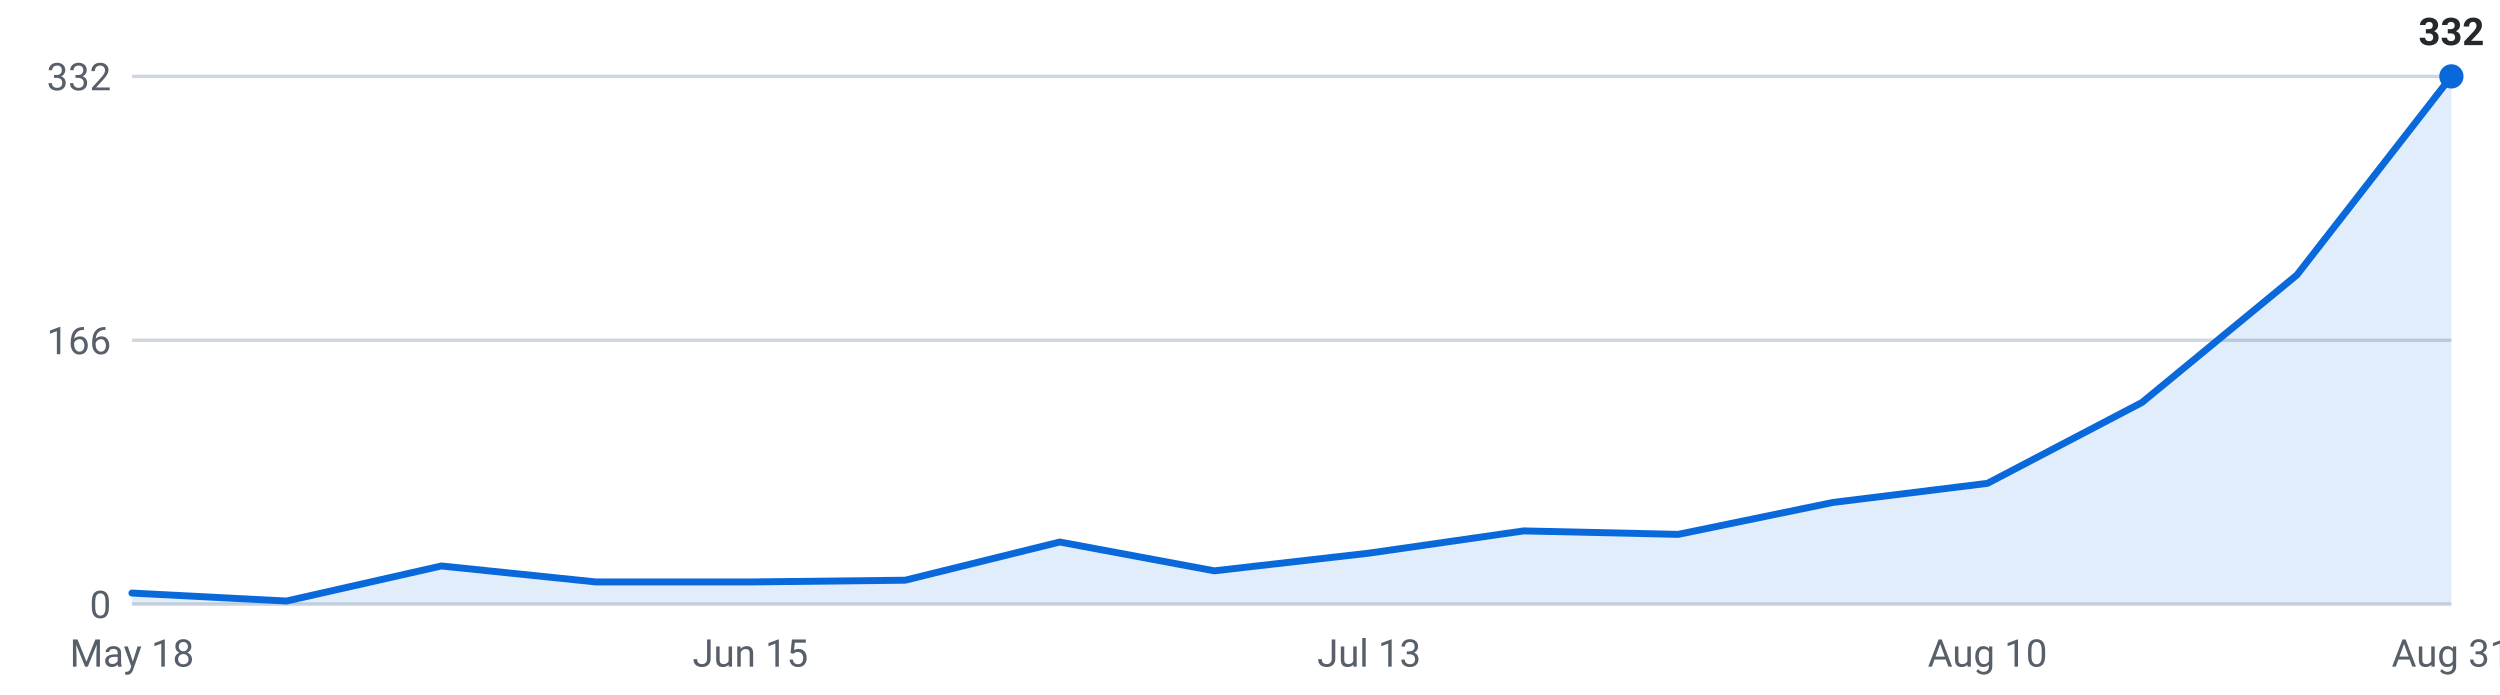
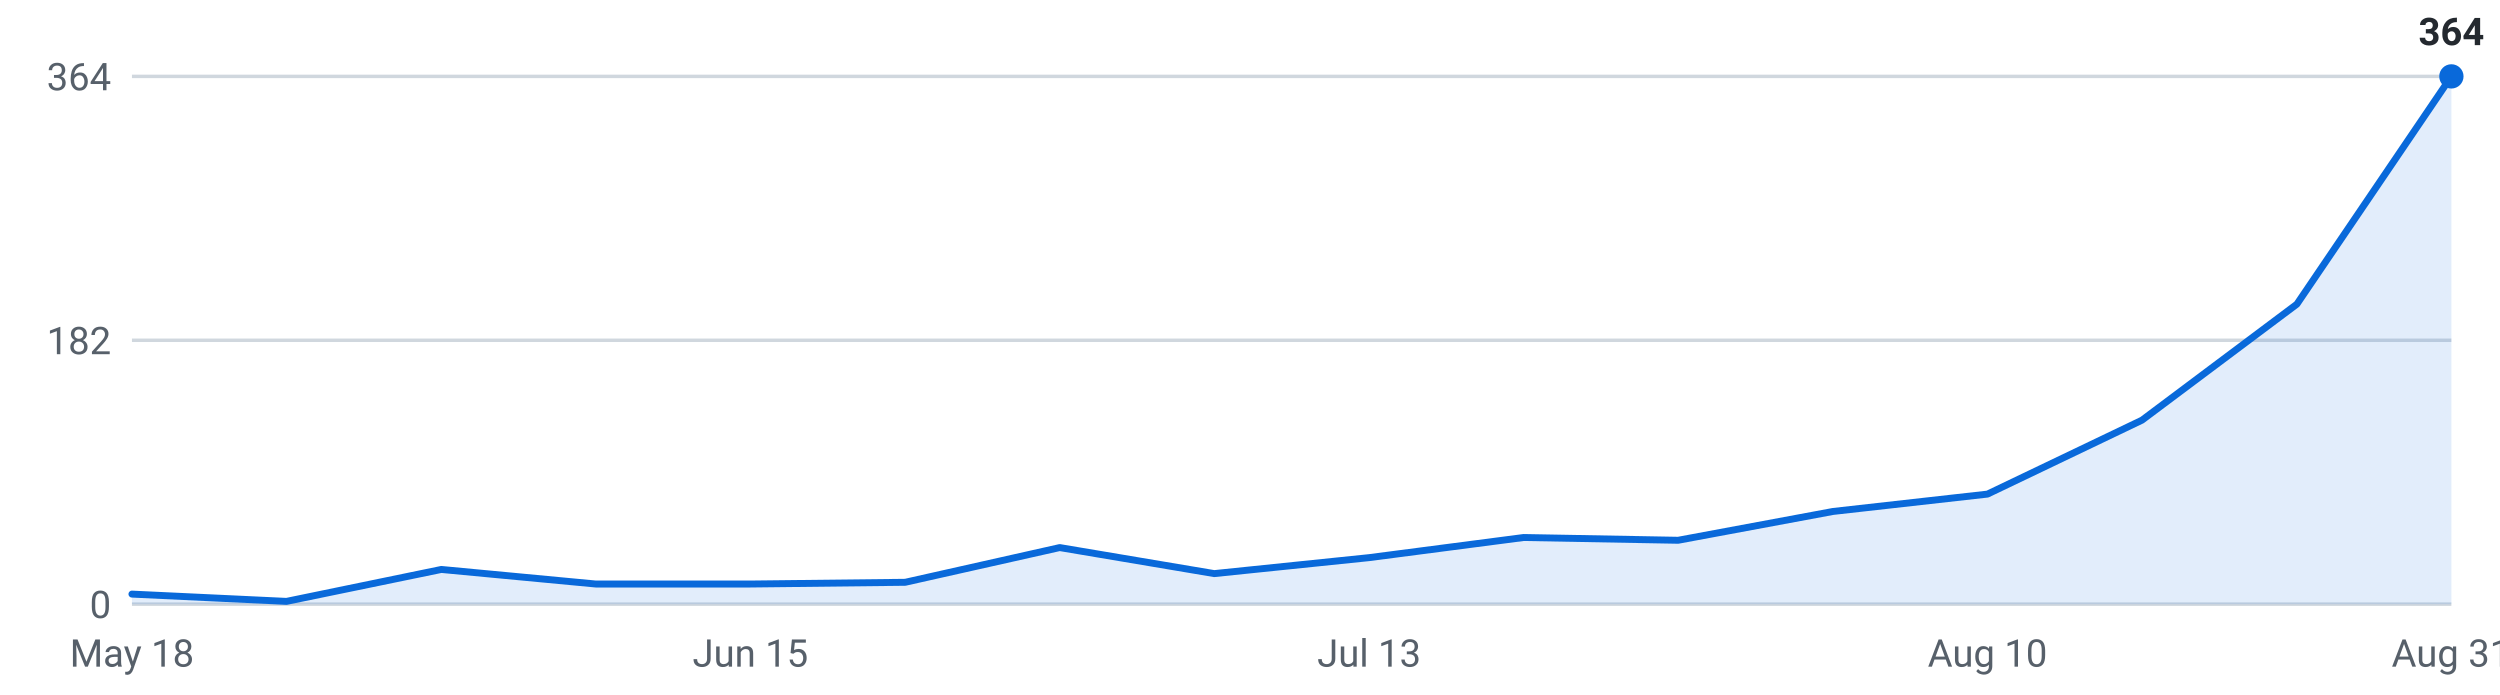
<svg xmlns="http://www.w3.org/2000/svg" viewBox="0 0 720 200" width="720" height="200" role="img" aria-label="Internships posted per week, last 16 weeks">
  <g font-family="-apple-system,Segoe UI,Roboto,sans-serif" font-size="11">
    <line x1="38" y1="174.0" x2="706" y2="174.0" stroke="#d0d7de" stroke-width="1" />
    <text x="32" y="178.0" text-anchor="end" fill="#57606a">0</text>
    <line x1="38" y1="98.0" x2="706" y2="98.0" stroke="#d0d7de" stroke-width="1" />
-     <text x="32" y="102.0" text-anchor="end" fill="#57606a">166</text>
+     <text x="32" y="102.0" text-anchor="end" fill="#57606a">182</text>
    <line x1="38" y1="22.0" x2="706" y2="22.0" stroke="#d0d7de" stroke-width="1" />
-     <text x="32" y="26.0" text-anchor="end" fill="#57606a">332</text>
-     <path d="M38.0,174 L38.0,170.8 L82.5,173.1 L127.1,163.0 L171.6,167.6 L216.1,167.6 L260.7,167.1 L305.2,156.1 L349.7,164.4 L394.3,159.3 L438.8,152.9 L483.3,153.9 L527.9,144.7 L572.4,139.2 L616.9,115.9 L661.5,79.2 L706.0,22.0 L706.0,174 Z" fill="#0969da" fill-opacity="0.12" />
-     <polyline points="38.0,170.8 82.5,173.1 127.1,163.0 171.6,167.6 216.1,167.6 260.7,167.1 305.2,156.1 349.7,164.4 394.3,159.3 438.8,152.9 483.3,153.9 527.9,144.7 572.4,139.2 616.9,115.9 661.5,79.2 706.0,22.0" fill="none" stroke="#0969da" stroke-width="2" stroke-linejoin="round" stroke-linecap="round" />
+     <text x="32" y="26.0" text-anchor="end" fill="#57606a">364</text>
+     <path d="M38.0,174 L38.0,171.1 L82.5,173.2 L127.1,164.0 L171.6,168.2 L216.1,168.2 L260.7,167.7 L305.2,157.7 L349.7,165.2 L394.3,160.6 L438.8,154.8 L483.3,155.6 L527.9,147.3 L572.4,142.3 L616.9,121.0 L661.5,87.6 L706.0,22.0 L706.0,174 Z" fill="#0969da" fill-opacity="0.12" />
+     <polyline points="38.0,171.1 82.5,173.2 127.1,164.0 171.6,168.2 216.1,168.2 260.7,167.7 305.2,157.7 349.7,165.2 394.3,160.6 438.8,154.8 483.3,155.6 527.9,147.3 572.4,142.3 616.9,121.0 661.5,87.6 706.0,22.0" fill="none" stroke="#0969da" stroke-width="2" stroke-linejoin="round" stroke-linecap="round" />
    <circle cx="706.0" cy="22.0" r="3.5" fill="#0969da" />
-     <text x="706.0" y="13.0" text-anchor="middle" fill="#24292f" font-weight="600">332</text>
+     <text x="706.0" y="13.0" text-anchor="middle" fill="#24292f" font-weight="600">364</text>
    <text x="38.0" y="192" text-anchor="middle" fill="#57606a">May 18</text>
    <text x="216.1" y="192" text-anchor="middle" fill="#57606a">Jun 15</text>
    <text x="394.3" y="192" text-anchor="middle" fill="#57606a">Jul 13</text>
    <text x="572.4" y="192" text-anchor="middle" fill="#57606a">Aug 10</text>
    <text x="706.0" y="192" text-anchor="middle" fill="#57606a">Aug 31</text>
  </g>
</svg>
